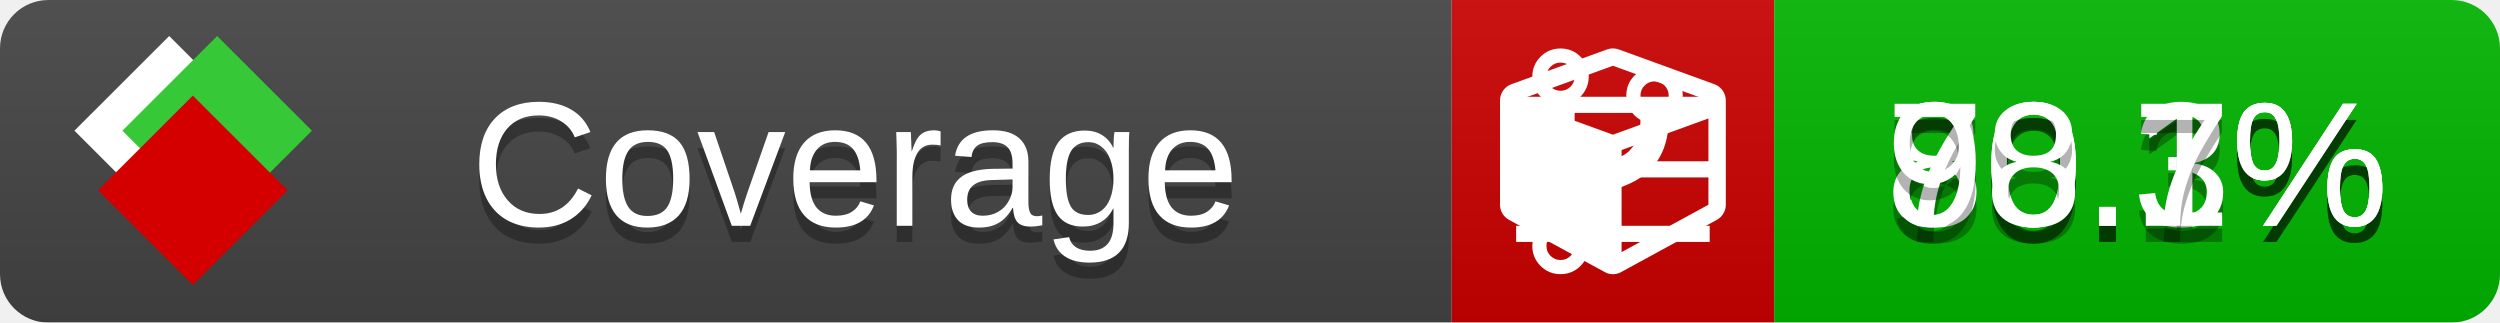
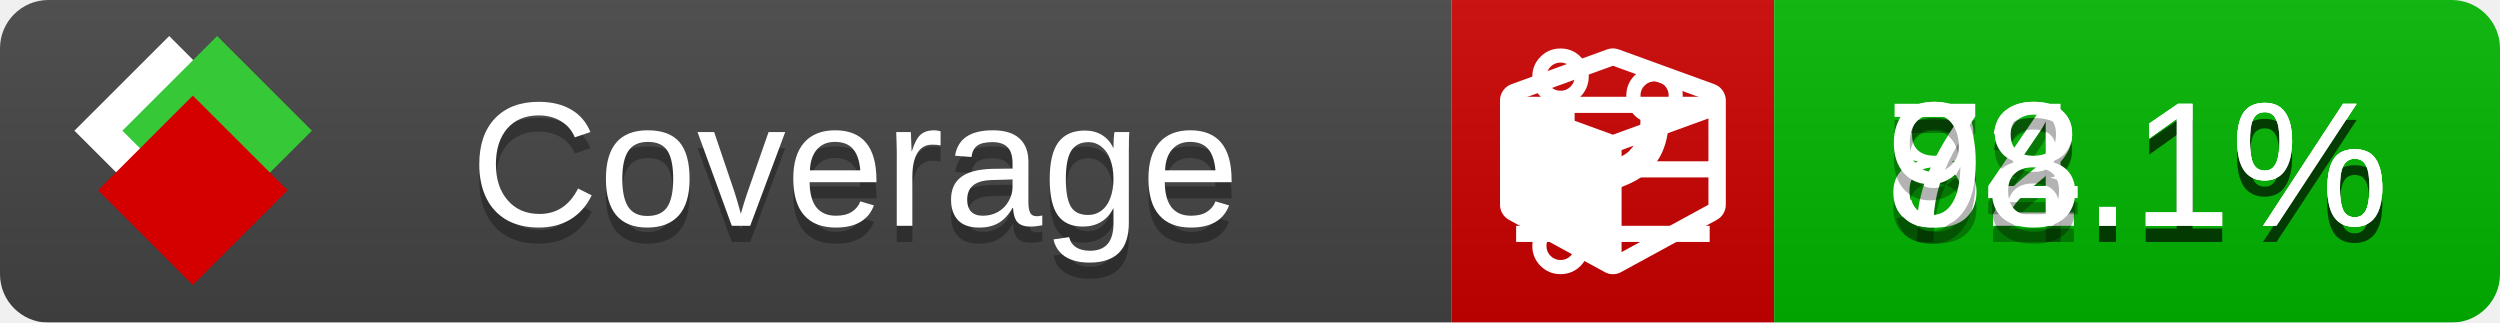
<svg xmlns="http://www.w3.org/2000/svg" xmlns:xlink="http://www.w3.org/1999/xlink" width="155" height="20">
  <style type="text/css">
          
            @keyframes fade1 {
                0% { visibility: visible; opacity: 1; }
               27% { visibility: visible; opacity: 1; }
               33% { visibility: hidden; opacity: 0; }
               60% { visibility: hidden; opacity: 0; }
               66% { visibility: hidden; opacity: 0; }
               93% { visibility: hidden; opacity: 0; }
              100% { visibility: visible; opacity: 1; }
            }
            @keyframes fade2 {
                0% { visibility: hidden; opacity: 0; }
               27% { visibility: hidden; opacity: 0; }
               33% { visibility: visible; opacity: 1; }
               60% { visibility: visible; opacity: 1; }
               66% { visibility: hidden; opacity: 0; }
               93% { visibility: hidden; opacity: 0; }
              100% { visibility: hidden; opacity: 0; }
            }
            @keyframes fade3 {
                0% { visibility: hidden; opacity: 0; }
               27% { visibility: hidden; opacity: 0; }
               33% { visibility: hidden; opacity: 0; }
               60% { visibility: hidden; opacity: 0; }
               66% { visibility: visible; opacity: 1; }
               93% { visibility: visible; opacity: 1; }
              100% { visibility: hidden; opacity: 0; }
            }
            .linecoverage {
                animation-duration: 15s;
                animation-name: fade1;
                animation-iteration-count: infinite;
            }
            .branchcoverage {
                animation-duration: 15s;
                animation-name: fade2;
                animation-iteration-count: infinite;
            }
            .methodcoverage {
                animation-duration: 15s;
                animation-name: fade3;
                animation-iteration-count: infinite;
            }
          
    </style>
  <defs>
    <linearGradient id="gradient" x2="0" y2="100%">
      <stop offset="0" stop-color="#bbb" stop-opacity=".1" />
      <stop offset="1" stop-opacity=".1" />
    </linearGradient>
    <linearGradient id="c">
      <stop offset="0" stop-color="#d40000" />
      <stop offset="1" stop-color="#ff2a2a" />
    </linearGradient>
    <linearGradient id="a">
      <stop offset="0" stop-color="#e0e0de" />
      <stop offset="1" stop-color="#fff" />
    </linearGradient>
    <linearGradient id="b">
      <stop offset="0" stop-color="#37c837" />
      <stop offset="1" stop-color="#217821" />
    </linearGradient>
    <linearGradient xlink:href="#a" id="e" x1="106.44" x2="69.96" y1="-11.96" y2="-46.84" gradientTransform="matrix(-.8426 -.00045 -.00045 -.8426 -94.27 -75.82)" gradientUnits="userSpaceOnUse" />
    <linearGradient xlink:href="#b" id="f" x1="56.19" x2="77.97" y1="-23.45" y2="10.62" gradientTransform="matrix(.8426 .00045 .00045 .8426 94.27 75.82)" gradientUnits="userSpaceOnUse" />
    <linearGradient xlink:href="#c" id="g" x1="79.98" x2="132.9" y1="10.79" y2="10.79" gradientTransform="matrix(.8426 .00045 .00045 .8426 94.27 75.82)" gradientUnits="userSpaceOnUse" />
    <mask id="mask">
      <rect width="155" height="20" rx="3" fill="#fff" />
    </mask>
    <g id="icon" transform="matrix(.04486 0 0 .04481 -.48 -.63)">
      <rect width="52.92" height="52.92" x="-109.72" y="-27.13" fill="url(#e)" transform="rotate(-135)" />
      <rect width="52.92" height="52.92" x="70.19" y="-39.18" fill="url(#f)" transform="rotate(45)" />
      <rect width="52.92" height="52.92" x="80.05" y="-15.74" fill="url(#g)" transform="rotate(45)" />
    </g>
  </defs>
  <g mask="url(#mask)">
    <rect x="0" y="0" width="90" height="20" fill="#444" />
    <rect x="90" y="0" width="20" height="20" fill="#c00" />
    <rect x="110" y="0" width="45" height="20" fill="#00B600" />
    <rect x="0" y="0" width="155" height="20" fill="url(#gradient)" />
  </g>
  <g>
    <path class="linecoverage" stroke="#fff" d="M94 6.5 h12 M94 10.5 h12 M94 14.5 h12" />
    <path class="branchcoverage" fill="#fff" d="m 97.628,15.247 q 0,-0.364 -0.255,-0.619 -0.255,-0.255 -0.619,-0.255 -0.364,0 -0.619,0.255 -0.255,0.255 -0.255,0.619 0,0.364 0.255,0.619 0.255,0.255 0.619,0.255 0.364,0 0.619,-0.255 0.255,-0.255 0.255,-0.619 z m 0,-10.493 q 0,-0.364 -0.255,-0.619 -0.255,-0.255 -0.619,-0.255 -0.364,0 -0.619,0.255 -0.255,0.255 -0.255,0.619 0,0.364 0.255,0.619 0.255,0.255 0.619,0.255 0.364,0 0.619,-0.255 0.255,-0.255 0.255,-0.619 z m 5.83,1.166 q 0,-0.364 -0.255,-0.619 -0.255,-0.255 -0.619,-0.255 -0.364,0 -0.619,0.255 -0.255,0.255 -0.255,0.619 0,0.364 0.255,0.619 0.255,0.255 0.619,0.255 0.364,0 0.619,-0.255 0.255,-0.255 0.255,-0.619 z m 0.874,0 q 0,0.474 -0.237,0.879 -0.237,0.405 -0.638,0.633 -0.018,2.614 -2.059,3.771 -0.619,0.346 -1.849,0.738 -1.166,0.364 -1.544,0.647 -0.378,0.282 -0.378,0.911 l 0,0.237 q 0.401,0.228 0.638,0.633 0.237,0.405 0.237,0.879 0,0.729 -0.51,1.239 -0.51,0.51 -1.239,0.51 -0.729,0 -1.239,-0.51 -0.51,-0.51 -0.51,-1.239 0,-0.474 0.237,-0.879 0.237,-0.405 0.638,-0.633 l 0,-7.469 q -0.401,-0.228 -0.638,-0.633 -0.237,-0.405 -0.237,-0.879 0,-0.729 0.51,-1.239 0.51,-0.51 1.239,-0.51 0.729,0 1.239,0.51 0.51,0.51 0.51,1.239 0,0.474 -0.237,0.879 -0.237,0.405 -0.638,0.633 l 0,4.527 q 0.492,-0.237 1.403,-0.519 0.501,-0.155 0.797,-0.269 0.296,-0.114 0.642,-0.282 0.346,-0.169 0.537,-0.36 0.191,-0.191 0.369,-0.465 0.178,-0.273 0.255,-0.633 0.077,-0.36 0.077,-0.833 -0.401,-0.228 -0.638,-0.633 -0.237,-0.405 -0.237,-0.879 0,-0.729 0.51,-1.239 0.51,-0.51 1.239,-0.51 0.729,0 1.239,0.51 0.51,0.51 0.51,1.239 z" />
    <path class="methodcoverage" fill="#fff" d="m 100.538,15.629 5.385,-2.936 v -5.351 l -5.385,1.96 z M 100,8.351 105.873,6.214 100,4.077 94.127,6.214 Z m 7,-2.12 v 6.462 q 0,0.294 -0.151,0.547 -0.151,0.252 -0.412,0.395 l -5.923,3.231 q -0.236,0.135 -0.513,0.135 -0.278,0 -0.513,-0.135 l -5.923,-3.231 Q 93.303,13.492 93.151,13.239 93,12.987 93,12.692 v -6.462 q 0,-0.337 0.194,-0.614 0.194,-0.278 0.513,-0.395 l 5.923,-2.154 q 0.185,-0.067 0.37,-0.067 0.185,0 0.37,0.067 l 5.923,2.154 q 0.32,0.118 0.513,0.395 Q 107,5.894 107,6.231 Z" />
  </g>
  <g fill="#fff" text-anchor="middle" font-family="Verdana,Arial,Geneva,sans-serif" font-size="11">
    <a xlink:href="https://github.com/danielpalme/ReportGenerator" target="_top">
      <use xlink:href="#icon" transform="translate(3,1) scale(3.5)" />
    </a>
    <text x="53" y="15" fill="#010101" fill-opacity=".3">Coverage</text>
    <text x="53" y="14" fill="#fff">Coverage</text>
-     <text class="linecoverage" x="132.5" y="15" fill="#010101" fill-opacity=".3">80.3%</text>
-     <text class="linecoverage" x="132.5" y="14">80.3%</text>
-     <text class="branchcoverage" x="132.5" y="15" fill="#010101" fill-opacity=".3">70.1%</text>
-     <text class="branchcoverage" x="132.5" y="14">70.1%</text>
-     <text class="methodcoverage" x="132.5" y="15" fill="#010101" fill-opacity=".3">98.7%</text>
-     <text class="methodcoverage" x="132.5" y="14">98.7%</text>
+     <text class="linecoverage" x="132.5" y="15" fill="#010101" fill-opacity=".3">82.1%</text>
+     <text class="linecoverage" x="132.5" y="14">82.1%</text>
+     <text class="branchcoverage" x="132.5" y="15" fill="#010101" fill-opacity=".3">74.1%</text>
+     <text class="branchcoverage" x="132.5" y="14">74.1%</text>
+     <text class="methodcoverage" x="132.5" y="15" fill="#010101" fill-opacity=".3">98.1%</text>
+     <text class="methodcoverage" x="132.5" y="14">98.1%</text>
  </g>
  <g>
    <rect class="linecoverage" x="90" y="0" width="65" height="20" fill-opacity="0" />
    <rect class="branchcoverage" x="90" y="0" width="65" height="20" fill-opacity="0" />
    <rect class="methodcoverage" x="90" y="0" width="65" height="20" fill-opacity="0" />
  </g>
</svg>
